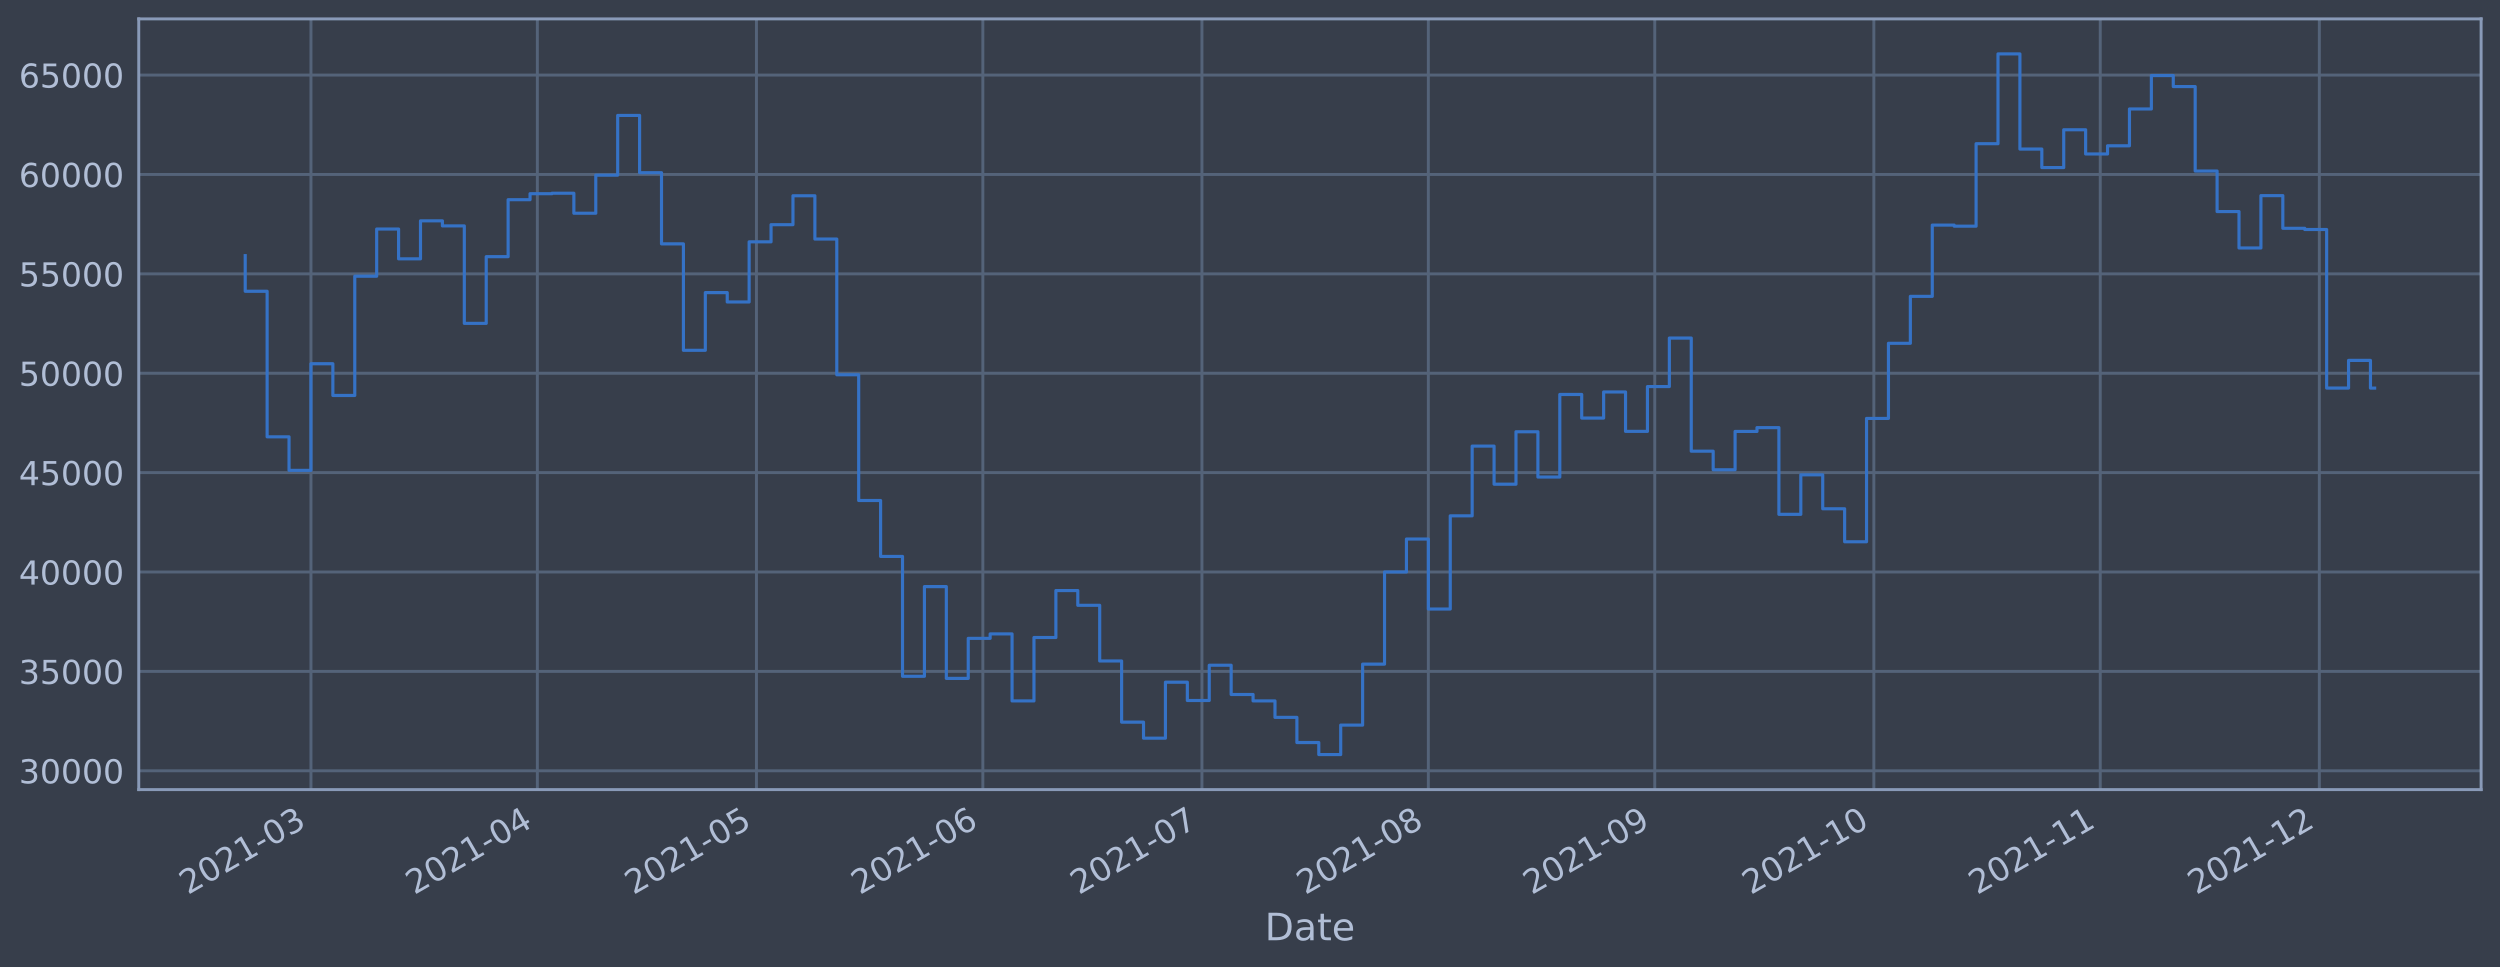
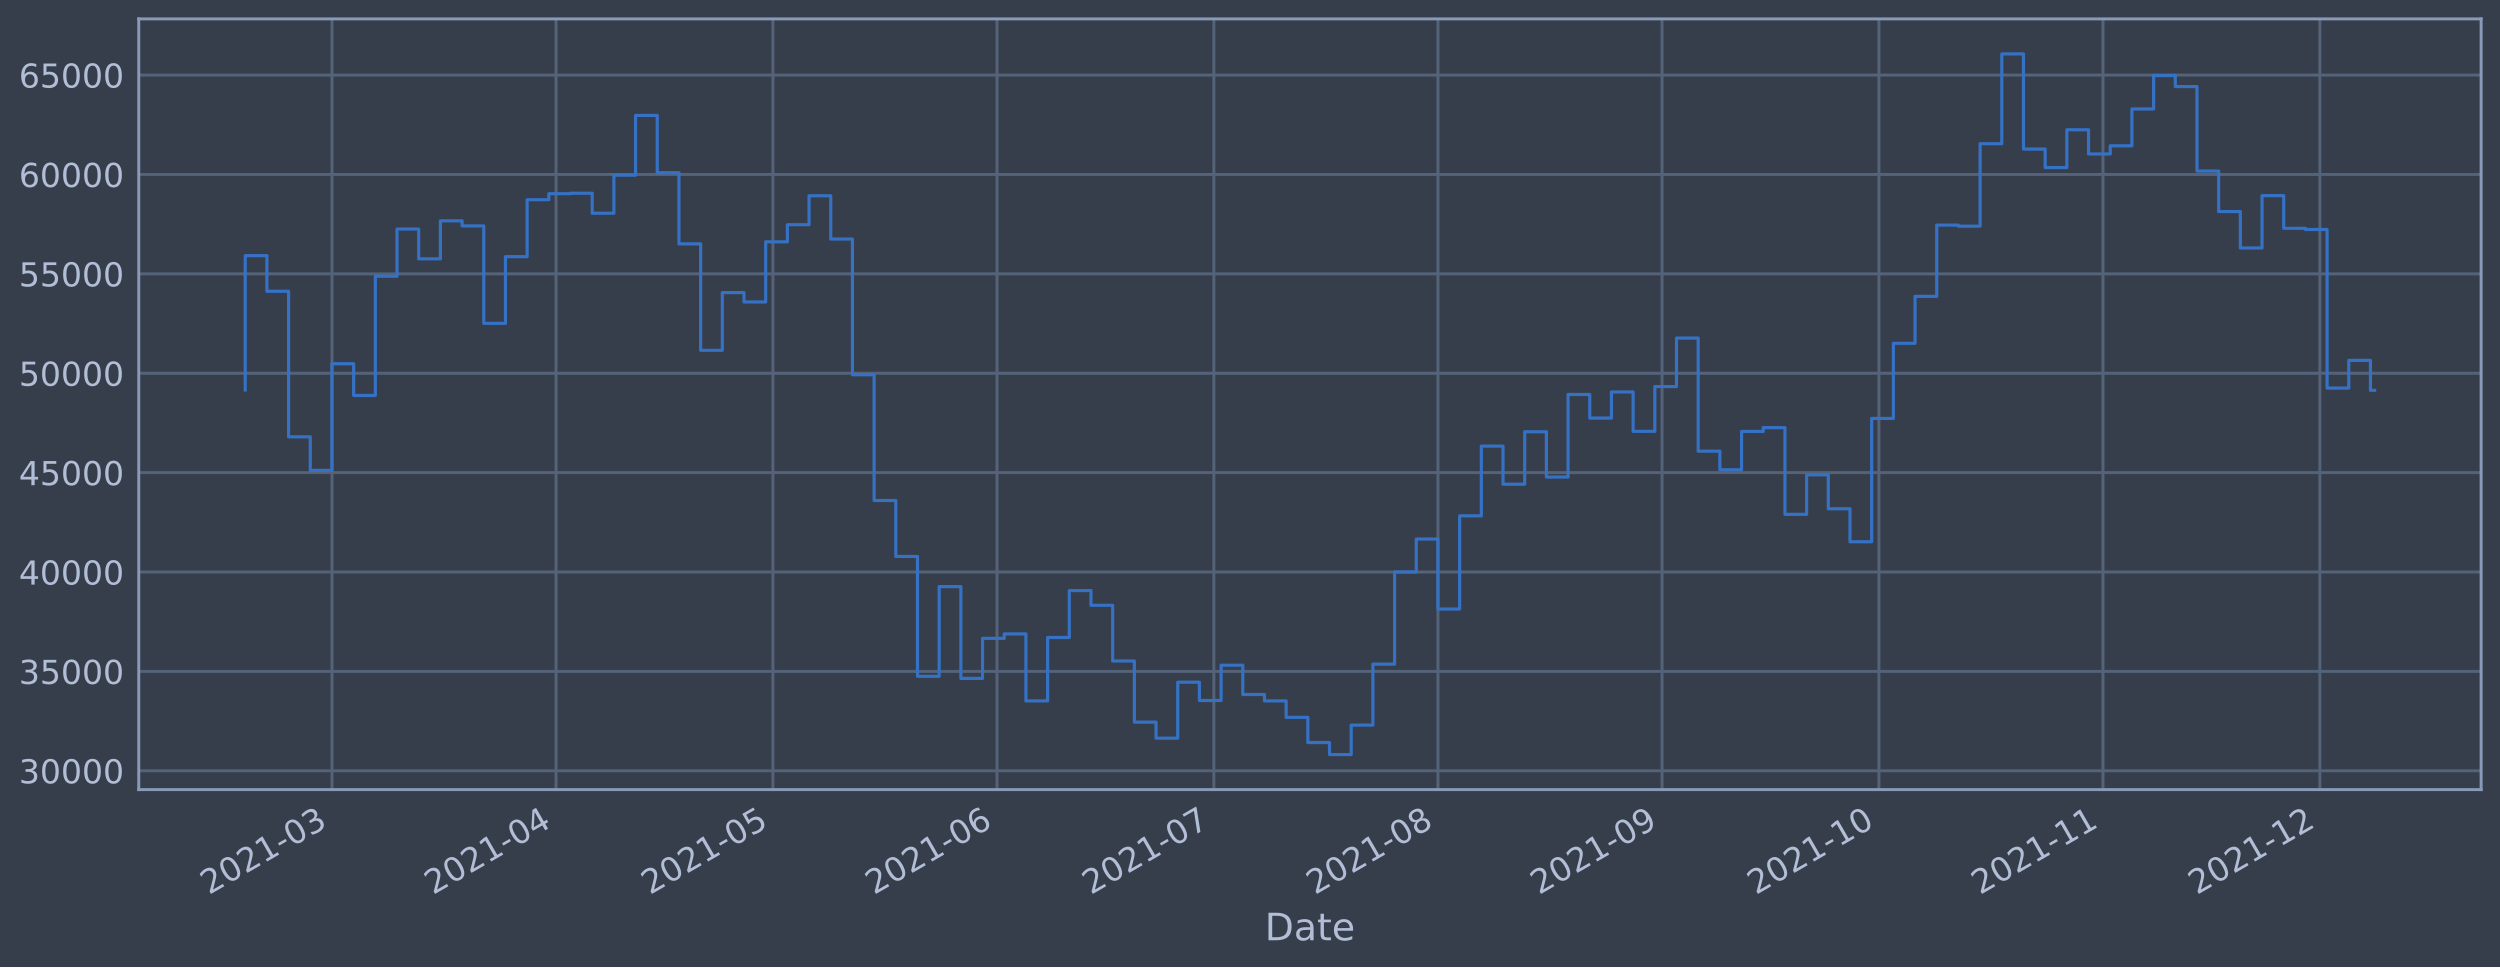
<svg xmlns="http://www.w3.org/2000/svg" xmlns:xlink="http://www.w3.org/1999/xlink" width="952.884pt" height="368.58pt" viewBox="0 0 952.884 368.58" version="1.1">
  <defs>
    <style type="text/css">*{stroke-linejoin: round; stroke-linecap: butt}</style>
  </defs>
  <g id="figure_1">
    <g id="patch_1">
      <path d="M 0 368.58  L 952.884 368.58  L 952.884 0  L 0 0  z " style="fill: #373e4b" />
    </g>
    <g id="axes_1">
      <g id="patch_2">
        <path d="M 52.884 300.96  L 945.684 300.96  L 945.684 7.2  L 52.884 7.2  z " style="fill: #373e4b" />
      </g>
      <g id="matplotlib.axis_1">
        <g id="xtick_1">
          <g id="line2d_1">
-             <path d="M 118.519 300.96  L 118.519 7.2  " clip-path="url(#p5964af7d85)" style="fill: none; stroke: #546379; stroke-width: 1.12; stroke-linecap: square" />
+             <path d="M 126.529 300.96  L 126.529 7.2  " clip-path="url(#p4e3109f2f9)" style="fill: none; stroke: #546379; stroke-width: 1.12; stroke-linecap: square" />
          </g>
          <g id="line2d_2" />
          <g id="text_1">
-             <g style="fill: #b1bed6" transform="translate(71.61525 341.1745)rotate(-30)scale(0.126 -0.126)">
+             <g style="fill: #b1bed6" transform="translate(79.62525 341.1745)rotate(-30)scale(0.126 -0.126)">
              <defs>
                <path id="DejaVuSans-32" d="M 1228 531  L 3431 531  L 3431 0  L 469 0  L 469 531  Q 828 903 1448 1529  Q 2069 2156 2228 2338  Q 2531 2678 2651 2914  Q 2772 3150 2772 3378  Q 2772 3750 2511 3984  Q 2250 4219 1831 4219  Q 1534 4219 1204 4116  Q 875 4013 500 3803  L 500 4441  Q 881 4594 1212 4672  Q 1544 4750 1819 4750  Q 2544 4750 2975 4387  Q 3406 4025 3406 3419  Q 3406 3131 3298 2873  Q 3191 2616 2906 2266  Q 2828 2175 2409 1742  Q 1991 1309 1228 531  z " transform="scale(0.015625)" />
                <path id="DejaVuSans-30" d="M 2034 4250  Q 1547 4250 1301 3770  Q 1056 3291 1056 2328  Q 1056 1369 1301 889  Q 1547 409 2034 409  Q 2525 409 2770 889  Q 3016 1369 3016 2328  Q 3016 3291 2770 3770  Q 2525 4250 2034 4250  z M 2034 4750  Q 2819 4750 3233 4129  Q 3647 3509 3647 2328  Q 3647 1150 3233 529  Q 2819 -91 2034 -91  Q 1250 -91 836 529  Q 422 1150 422 2328  Q 422 3509 836 4129  Q 1250 4750 2034 4750  z " transform="scale(0.015625)" />
                <path id="DejaVuSans-31" d="M 794 531  L 1825 531  L 1825 4091  L 703 3866  L 703 4441  L 1819 4666  L 2450 4666  L 2450 531  L 3481 531  L 3481 0  L 794 0  L 794 531  z " transform="scale(0.015625)" />
                <path id="DejaVuSans-2d" d="M 313 2009  L 1997 2009  L 1997 1497  L 313 1497  L 313 2009  z " transform="scale(0.015625)" />
                <path id="DejaVuSans-33" d="M 2597 2516  Q 3050 2419 3304 2112  Q 3559 1806 3559 1356  Q 3559 666 3084 287  Q 2609 -91 1734 -91  Q 1441 -91 1130 -33  Q 819 25 488 141  L 488 750  Q 750 597 1062 519  Q 1375 441 1716 441  Q 2309 441 2620 675  Q 2931 909 2931 1356  Q 2931 1769 2642 2001  Q 2353 2234 1838 2234  L 1294 2234  L 1294 2753  L 1863 2753  Q 2328 2753 2575 2939  Q 2822 3125 2822 3475  Q 2822 3834 2567 4026  Q 2313 4219 1838 4219  Q 1578 4219 1281 4162  Q 984 4106 628 3988  L 628 4550  Q 988 4650 1302 4700  Q 1616 4750 1894 4750  Q 2613 4750 3031 4423  Q 3450 4097 3450 3541  Q 3450 3153 3228 2886  Q 3006 2619 2597 2516  z " transform="scale(0.015625)" />
              </defs>
              <use xlink:href="#DejaVuSans-32" />
              <use xlink:href="#DejaVuSans-30" x="63.623" />
              <use xlink:href="#DejaVuSans-32" x="127.246" />
              <use xlink:href="#DejaVuSans-31" x="190.869" />
              <use xlink:href="#DejaVuSans-2d" x="254.492" />
              <use xlink:href="#DejaVuSans-30" x="290.576" />
              <use xlink:href="#DejaVuSans-33" x="354.199" />
            </g>
          </g>
        </g>
        <g id="xtick_2">
          <g id="line2d_3">
-             <path d="M 204.812 300.96  L 204.812 7.2  " clip-path="url(#p5964af7d85)" style="fill: none; stroke: #546379; stroke-width: 1.12; stroke-linecap: square" />
+             <path d="M 211.941 300.96  L 211.941 7.2  " clip-path="url(#p4e3109f2f9)" style="fill: none; stroke: #546379; stroke-width: 1.12; stroke-linecap: square" />
          </g>
          <g id="line2d_4" />
          <g id="text_2">
-             <g style="fill: #b1bed6" transform="translate(157.9087 341.1745)rotate(-30)scale(0.126 -0.126)">
+             <g style="fill: #b1bed6" transform="translate(165.0379 341.1745)rotate(-30)scale(0.126 -0.126)">
              <defs>
                <path id="DejaVuSans-34" d="M 2419 4116  L 825 1625  L 2419 1625  L 2419 4116  z M 2253 4666  L 3047 4666  L 3047 1625  L 3713 1625  L 3713 1100  L 3047 1100  L 3047 0  L 2419 0  L 2419 1100  L 313 1100  L 313 1709  L 2253 4666  z " transform="scale(0.015625)" />
              </defs>
              <use xlink:href="#DejaVuSans-32" />
              <use xlink:href="#DejaVuSans-30" x="63.623" />
              <use xlink:href="#DejaVuSans-32" x="127.246" />
              <use xlink:href="#DejaVuSans-31" x="190.869" />
              <use xlink:href="#DejaVuSans-2d" x="254.492" />
              <use xlink:href="#DejaVuSans-30" x="290.576" />
              <use xlink:href="#DejaVuSans-34" x="354.199" />
            </g>
          </g>
        </g>
        <g id="xtick_3">
          <g id="line2d_5">
-             <path d="M 288.322 300.96  L 288.322 7.2  " clip-path="url(#p5964af7d85)" style="fill: none; stroke: #546379; stroke-width: 1.12; stroke-linecap: square" />
+             <path d="M 294.599 300.96  L 294.599 7.2  " clip-path="url(#p4e3109f2f9)" style="fill: none; stroke: #546379; stroke-width: 1.12; stroke-linecap: square" />
          </g>
          <g id="line2d_6" />
          <g id="text_3">
-             <g style="fill: #b1bed6" transform="translate(241.4186 341.1745)rotate(-30)scale(0.126 -0.126)">
+             <g style="fill: #b1bed6" transform="translate(247.6953 341.1745)rotate(-30)scale(0.126 -0.126)">
              <defs>
                <path id="DejaVuSans-35" d="M 691 4666  L 3169 4666  L 3169 4134  L 1269 4134  L 1269 2991  Q 1406 3038 1543 3061  Q 1681 3084 1819 3084  Q 2600 3084 3056 2656  Q 3513 2228 3513 1497  Q 3513 744 3044 326  Q 2575 -91 1722 -91  Q 1428 -91 1123 -41  Q 819 9 494 109  L 494 744  Q 775 591 1075 516  Q 1375 441 1709 441  Q 2250 441 2565 725  Q 2881 1009 2881 1497  Q 2881 1984 2565 2268  Q 2250 2553 1709 2553  Q 1456 2553 1204 2497  Q 953 2441 691 2322  L 691 4666  z " transform="scale(0.015625)" />
              </defs>
              <use xlink:href="#DejaVuSans-32" />
              <use xlink:href="#DejaVuSans-30" x="63.623" />
              <use xlink:href="#DejaVuSans-32" x="127.246" />
              <use xlink:href="#DejaVuSans-31" x="190.869" />
              <use xlink:href="#DejaVuSans-2d" x="254.492" />
              <use xlink:href="#DejaVuSans-30" x="290.576" />
              <use xlink:href="#DejaVuSans-35" x="354.199" />
            </g>
          </g>
        </g>
        <g id="xtick_4">
          <g id="line2d_7">
-             <path d="M 374.615 300.96  L 374.615 7.2  " clip-path="url(#p5964af7d85)" style="fill: none; stroke: #546379; stroke-width: 1.12; stroke-linecap: square" />
+             <path d="M 380.011 300.96  L 380.011 7.2  " clip-path="url(#p4e3109f2f9)" style="fill: none; stroke: #546379; stroke-width: 1.12; stroke-linecap: square" />
          </g>
          <g id="line2d_8" />
          <g id="text_4">
-             <g style="fill: #b1bed6" transform="translate(327.7121 341.1745)rotate(-30)scale(0.126 -0.126)">
+             <g style="fill: #b1bed6" transform="translate(333.108 341.1745)rotate(-30)scale(0.126 -0.126)">
              <defs>
                <path id="DejaVuSans-36" d="M 2113 2584  Q 1688 2584 1439 2293  Q 1191 2003 1191 1497  Q 1191 994 1439 701  Q 1688 409 2113 409  Q 2538 409 2786 701  Q 3034 994 3034 1497  Q 3034 2003 2786 2293  Q 2538 2584 2113 2584  z M 3366 4563  L 3366 3988  Q 3128 4100 2886 4159  Q 2644 4219 2406 4219  Q 1781 4219 1451 3797  Q 1122 3375 1075 2522  Q 1259 2794 1537 2939  Q 1816 3084 2150 3084  Q 2853 3084 3261 2657  Q 3669 2231 3669 1497  Q 3669 778 3244 343  Q 2819 -91 2113 -91  Q 1303 -91 875 529  Q 447 1150 447 2328  Q 447 3434 972 4092  Q 1497 4750 2381 4750  Q 2619 4750 2861 4703  Q 3103 4656 3366 4563  z " transform="scale(0.015625)" />
              </defs>
              <use xlink:href="#DejaVuSans-32" />
              <use xlink:href="#DejaVuSans-30" x="63.623" />
              <use xlink:href="#DejaVuSans-32" x="127.246" />
              <use xlink:href="#DejaVuSans-31" x="190.869" />
              <use xlink:href="#DejaVuSans-2d" x="254.492" />
              <use xlink:href="#DejaVuSans-30" x="290.576" />
              <use xlink:href="#DejaVuSans-36" x="354.199" />
            </g>
          </g>
        </g>
        <g id="xtick_5">
          <g id="line2d_9">
-             <path d="M 458.125 300.96  L 458.125 7.2  " clip-path="url(#p5964af7d85)" style="fill: none; stroke: #546379; stroke-width: 1.12; stroke-linecap: square" />
+             <path d="M 462.669 300.96  L 462.669 7.2  " clip-path="url(#p4e3109f2f9)" style="fill: none; stroke: #546379; stroke-width: 1.12; stroke-linecap: square" />
          </g>
          <g id="line2d_10" />
          <g id="text_5">
-             <g style="fill: #b1bed6" transform="translate(411.2219 341.1745)rotate(-30)scale(0.126 -0.126)">
+             <g style="fill: #b1bed6" transform="translate(415.7654 341.1745)rotate(-30)scale(0.126 -0.126)">
              <defs>
                <path id="DejaVuSans-37" d="M 525 4666  L 3525 4666  L 3525 4397  L 1831 0  L 1172 0  L 2766 4134  L 525 4134  L 525 4666  z " transform="scale(0.015625)" />
              </defs>
              <use xlink:href="#DejaVuSans-32" />
              <use xlink:href="#DejaVuSans-30" x="63.623" />
              <use xlink:href="#DejaVuSans-32" x="127.246" />
              <use xlink:href="#DejaVuSans-31" x="190.869" />
              <use xlink:href="#DejaVuSans-2d" x="254.492" />
              <use xlink:href="#DejaVuSans-30" x="290.576" />
              <use xlink:href="#DejaVuSans-37" x="354.199" />
            </g>
          </g>
        </g>
        <g id="xtick_6">
          <g id="line2d_11">
-             <path d="M 544.419 300.96  L 544.419 7.2  " clip-path="url(#p5964af7d85)" style="fill: none; stroke: #546379; stroke-width: 1.12; stroke-linecap: square" />
+             <path d="M 548.081 300.96  L 548.081 7.2  " clip-path="url(#p4e3109f2f9)" style="fill: none; stroke: #546379; stroke-width: 1.12; stroke-linecap: square" />
          </g>
          <g id="line2d_12" />
          <g id="text_6">
-             <g style="fill: #b1bed6" transform="translate(497.5154 341.1745)rotate(-30)scale(0.126 -0.126)">
+             <g style="fill: #b1bed6" transform="translate(501.178 341.1745)rotate(-30)scale(0.126 -0.126)">
              <defs>
                <path id="DejaVuSans-38" d="M 2034 2216  Q 1584 2216 1326 1975  Q 1069 1734 1069 1313  Q 1069 891 1326 650  Q 1584 409 2034 409  Q 2484 409 2743 651  Q 3003 894 3003 1313  Q 3003 1734 2745 1975  Q 2488 2216 2034 2216  z M 1403 2484  Q 997 2584 770 2862  Q 544 3141 544 3541  Q 544 4100 942 4425  Q 1341 4750 2034 4750  Q 2731 4750 3128 4425  Q 3525 4100 3525 3541  Q 3525 3141 3298 2862  Q 3072 2584 2669 2484  Q 3125 2378 3379 2068  Q 3634 1759 3634 1313  Q 3634 634 3220 271  Q 2806 -91 2034 -91  Q 1263 -91 848 271  Q 434 634 434 1313  Q 434 1759 690 2068  Q 947 2378 1403 2484  z M 1172 3481  Q 1172 3119 1398 2916  Q 1625 2713 2034 2713  Q 2441 2713 2670 2916  Q 2900 3119 2900 3481  Q 2900 3844 2670 4047  Q 2441 4250 2034 4250  Q 1625 4250 1398 4047  Q 1172 3844 1172 3481  z " transform="scale(0.015625)" />
              </defs>
              <use xlink:href="#DejaVuSans-32" />
              <use xlink:href="#DejaVuSans-30" x="63.623" />
              <use xlink:href="#DejaVuSans-32" x="127.246" />
              <use xlink:href="#DejaVuSans-31" x="190.869" />
              <use xlink:href="#DejaVuSans-2d" x="254.492" />
              <use xlink:href="#DejaVuSans-30" x="290.576" />
              <use xlink:href="#DejaVuSans-38" x="354.199" />
            </g>
          </g>
        </g>
        <g id="xtick_7">
          <g id="line2d_13">
-             <path d="M 630.712 300.96  L 630.712 7.2  " clip-path="url(#p5964af7d85)" style="fill: none; stroke: #546379; stroke-width: 1.12; stroke-linecap: square" />
+             <path d="M 633.494 300.96  L 633.494 7.2  " clip-path="url(#p4e3109f2f9)" style="fill: none; stroke: #546379; stroke-width: 1.12; stroke-linecap: square" />
          </g>
          <g id="line2d_14" />
          <g id="text_7">
-             <g style="fill: #b1bed6" transform="translate(583.8089 341.1745)rotate(-30)scale(0.126 -0.126)">
+             <g style="fill: #b1bed6" transform="translate(586.5906 341.1745)rotate(-30)scale(0.126 -0.126)">
              <defs>
                <path id="DejaVuSans-39" d="M 703 97  L 703 672  Q 941 559 1184 500  Q 1428 441 1663 441  Q 2288 441 2617 861  Q 2947 1281 2994 2138  Q 2813 1869 2534 1725  Q 2256 1581 1919 1581  Q 1219 1581 811 2004  Q 403 2428 403 3163  Q 403 3881 828 4315  Q 1253 4750 1959 4750  Q 2769 4750 3195 4129  Q 3622 3509 3622 2328  Q 3622 1225 3098 567  Q 2575 -91 1691 -91  Q 1453 -91 1209 -44  Q 966 3 703 97  z M 1959 2075  Q 2384 2075 2632 2365  Q 2881 2656 2881 3163  Q 2881 3666 2632 3958  Q 2384 4250 1959 4250  Q 1534 4250 1286 3958  Q 1038 3666 1038 3163  Q 1038 2656 1286 2365  Q 1534 2075 1959 2075  z " transform="scale(0.015625)" />
              </defs>
              <use xlink:href="#DejaVuSans-32" />
              <use xlink:href="#DejaVuSans-30" x="63.623" />
              <use xlink:href="#DejaVuSans-32" x="127.246" />
              <use xlink:href="#DejaVuSans-31" x="190.869" />
              <use xlink:href="#DejaVuSans-2d" x="254.492" />
              <use xlink:href="#DejaVuSans-30" x="290.576" />
              <use xlink:href="#DejaVuSans-39" x="354.199" />
            </g>
          </g>
        </g>
        <g id="xtick_8">
          <g id="line2d_15">
-             <path d="M 714.222 300.96  L 714.222 7.2  " clip-path="url(#p5964af7d85)" style="fill: none; stroke: #546379; stroke-width: 1.12; stroke-linecap: square" />
+             <path d="M 716.151 300.96  L 716.151 7.2  " clip-path="url(#p4e3109f2f9)" style="fill: none; stroke: #546379; stroke-width: 1.12; stroke-linecap: square" />
          </g>
          <g id="line2d_16" />
          <g id="text_8">
-             <g style="fill: #b1bed6" transform="translate(667.3188 341.1745)rotate(-30)scale(0.126 -0.126)">
+             <g style="fill: #b1bed6" transform="translate(669.248 341.1745)rotate(-30)scale(0.126 -0.126)">
              <use xlink:href="#DejaVuSans-32" />
              <use xlink:href="#DejaVuSans-30" x="63.623" />
              <use xlink:href="#DejaVuSans-32" x="127.246" />
              <use xlink:href="#DejaVuSans-31" x="190.869" />
              <use xlink:href="#DejaVuSans-2d" x="254.492" />
              <use xlink:href="#DejaVuSans-31" x="290.576" />
              <use xlink:href="#DejaVuSans-30" x="354.199" />
            </g>
          </g>
        </g>
        <g id="xtick_9">
          <g id="line2d_17">
-             <path d="M 800.516 300.96  L 800.516 7.2  " clip-path="url(#p5964af7d85)" style="fill: none; stroke: #546379; stroke-width: 1.12; stroke-linecap: square" />
+             <path d="M 801.564 300.96  L 801.564 7.2  " clip-path="url(#p4e3109f2f9)" style="fill: none; stroke: #546379; stroke-width: 1.12; stroke-linecap: square" />
          </g>
          <g id="line2d_18" />
          <g id="text_9">
-             <g style="fill: #b1bed6" transform="translate(753.6123 341.1745)rotate(-30)scale(0.126 -0.126)">
+             <g style="fill: #b1bed6" transform="translate(754.6607 341.1745)rotate(-30)scale(0.126 -0.126)">
              <use xlink:href="#DejaVuSans-32" />
              <use xlink:href="#DejaVuSans-30" x="63.623" />
              <use xlink:href="#DejaVuSans-32" x="127.246" />
              <use xlink:href="#DejaVuSans-31" x="190.869" />
              <use xlink:href="#DejaVuSans-2d" x="254.492" />
              <use xlink:href="#DejaVuSans-31" x="290.576" />
              <use xlink:href="#DejaVuSans-31" x="354.199" />
            </g>
          </g>
        </g>
        <g id="xtick_10">
          <g id="line2d_19">
-             <path d="M 884.025 300.96  L 884.025 7.2  " clip-path="url(#p5964af7d85)" style="fill: none; stroke: #546379; stroke-width: 1.12; stroke-linecap: square" />
+             <path d="M 884.221 300.96  L 884.221 7.2  " clip-path="url(#p4e3109f2f9)" style="fill: none; stroke: #546379; stroke-width: 1.12; stroke-linecap: square" />
          </g>
          <g id="line2d_20" />
          <g id="text_10">
-             <g style="fill: #b1bed6" transform="translate(837.1221 341.1745)rotate(-30)scale(0.126 -0.126)">
+             <g style="fill: #b1bed6" transform="translate(837.3181 341.1745)rotate(-30)scale(0.126 -0.126)">
              <use xlink:href="#DejaVuSans-32" />
              <use xlink:href="#DejaVuSans-30" x="63.623" />
              <use xlink:href="#DejaVuSans-32" x="127.246" />
              <use xlink:href="#DejaVuSans-31" x="190.869" />
              <use xlink:href="#DejaVuSans-2d" x="254.492" />
              <use xlink:href="#DejaVuSans-31" x="290.576" />
              <use xlink:href="#DejaVuSans-32" x="354.199" />
            </g>
          </g>
        </g>
        <g id="text_11">
          <g style="fill: #b1bed6" transform="translate(482.0746 358.3856)scale(0.144 -0.144)">
            <defs>
              <path id="DejaVuSans-44" d="M 1259 4147  L 1259 519  L 2022 519  Q 2988 519 3436 956  Q 3884 1394 3884 2338  Q 3884 3275 3436 3711  Q 2988 4147 2022 4147  L 1259 4147  z M 628 4666  L 1925 4666  Q 3281 4666 3915 4102  Q 4550 3538 4550 2338  Q 4550 1131 3912 565  Q 3275 0 1925 0  L 628 0  L 628 4666  z " transform="scale(0.015625)" />
              <path id="DejaVuSans-61" d="M 2194 1759  Q 1497 1759 1228 1600  Q 959 1441 959 1056  Q 959 750 1161 570  Q 1363 391 1709 391  Q 2188 391 2477 730  Q 2766 1069 2766 1631  L 2766 1759  L 2194 1759  z M 3341 1997  L 3341 0  L 2766 0  L 2766 531  Q 2569 213 2275 61  Q 1981 -91 1556 -91  Q 1019 -91 701 211  Q 384 513 384 1019  Q 384 1609 779 1909  Q 1175 2209 1959 2209  L 2766 2209  L 2766 2266  Q 2766 2663 2505 2880  Q 2244 3097 1772 3097  Q 1472 3097 1187 3025  Q 903 2953 641 2809  L 641 3341  Q 956 3463 1253 3523  Q 1550 3584 1831 3584  Q 2591 3584 2966 3190  Q 3341 2797 3341 1997  z " transform="scale(0.015625)" />
              <path id="DejaVuSans-74" d="M 1172 4494  L 1172 3500  L 2356 3500  L 2356 3053  L 1172 3053  L 1172 1153  Q 1172 725 1289 603  Q 1406 481 1766 481  L 2356 481  L 2356 0  L 1766 0  Q 1100 0 847 248  Q 594 497 594 1153  L 594 3053  L 172 3053  L 172 3500  L 594 3500  L 594 4494  L 1172 4494  z " transform="scale(0.015625)" />
              <path id="DejaVuSans-65" d="M 3597 1894  L 3597 1613  L 953 1613  Q 991 1019 1311 708  Q 1631 397 2203 397  Q 2534 397 2845 478  Q 3156 559 3463 722  L 3463 178  Q 3153 47 2828 -22  Q 2503 -91 2169 -91  Q 1331 -91 842 396  Q 353 884 353 1716  Q 353 2575 817 3079  Q 1281 3584 2069 3584  Q 2775 3584 3186 3129  Q 3597 2675 3597 1894  z M 3022 2063  Q 3016 2534 2758 2815  Q 2500 3097 2075 3097  Q 1594 3097 1305 2825  Q 1016 2553 972 2059  L 3022 2063  z " transform="scale(0.015625)" />
            </defs>
            <use xlink:href="#DejaVuSans-44" />
            <use xlink:href="#DejaVuSans-61" x="77.002" />
            <use xlink:href="#DejaVuSans-74" x="138.281" />
            <use xlink:href="#DejaVuSans-65" x="177.49" />
          </g>
        </g>
      </g>
      <g id="matplotlib.axis_2">
        <g id="ytick_1">
          <g id="line2d_21">
-             <path d="M 52.884 293.789  L 945.684 293.789  " clip-path="url(#p5964af7d85)" style="fill: none; stroke: #546379; stroke-width: 1.12; stroke-linecap: square" />
+             <path d="M 52.884 293.789  L 945.684 293.789  " clip-path="url(#p4e3109f2f9)" style="fill: none; stroke: #546379; stroke-width: 1.12; stroke-linecap: square" />
          </g>
          <g id="line2d_22" />
          <g id="text_12">
            <g style="fill: #b1bed6" transform="translate(7.2 298.5763)scale(0.126 -0.126)">
              <use xlink:href="#DejaVuSans-33" />
              <use xlink:href="#DejaVuSans-30" x="63.623" />
              <use xlink:href="#DejaVuSans-30" x="127.246" />
              <use xlink:href="#DejaVuSans-30" x="190.869" />
              <use xlink:href="#DejaVuSans-30" x="254.492" />
            </g>
          </g>
        </g>
        <g id="ytick_2">
          <g id="line2d_23">
-             <path d="M 52.884 255.907  L 945.684 255.907  " clip-path="url(#p5964af7d85)" style="fill: none; stroke: #546379; stroke-width: 1.12; stroke-linecap: square" />
+             <path d="M 52.884 255.907  L 945.684 255.907  " clip-path="url(#p4e3109f2f9)" style="fill: none; stroke: #546379; stroke-width: 1.12; stroke-linecap: square" />
          </g>
          <g id="line2d_24" />
          <g id="text_13">
            <g style="fill: #b1bed6" transform="translate(7.2 260.6936)scale(0.126 -0.126)">
              <use xlink:href="#DejaVuSans-33" />
              <use xlink:href="#DejaVuSans-35" x="63.623" />
              <use xlink:href="#DejaVuSans-30" x="127.246" />
              <use xlink:href="#DejaVuSans-30" x="190.869" />
              <use xlink:href="#DejaVuSans-30" x="254.492" />
            </g>
          </g>
        </g>
        <g id="ytick_3">
          <g id="line2d_25">
-             <path d="M 52.884 218.024  L 945.684 218.024  " clip-path="url(#p5964af7d85)" style="fill: none; stroke: #546379; stroke-width: 1.12; stroke-linecap: square" />
+             <path d="M 52.884 218.024  L 945.684 218.024  " clip-path="url(#p4e3109f2f9)" style="fill: none; stroke: #546379; stroke-width: 1.12; stroke-linecap: square" />
          </g>
          <g id="line2d_26" />
          <g id="text_14">
            <g style="fill: #b1bed6" transform="translate(7.2 222.811)scale(0.126 -0.126)">
              <use xlink:href="#DejaVuSans-34" />
              <use xlink:href="#DejaVuSans-30" x="63.623" />
              <use xlink:href="#DejaVuSans-30" x="127.246" />
              <use xlink:href="#DejaVuSans-30" x="190.869" />
              <use xlink:href="#DejaVuSans-30" x="254.492" />
            </g>
          </g>
        </g>
        <g id="ytick_4">
          <g id="line2d_27">
-             <path d="M 52.884 180.141  L 945.684 180.141  " clip-path="url(#p5964af7d85)" style="fill: none; stroke: #546379; stroke-width: 1.12; stroke-linecap: square" />
+             <path d="M 52.884 180.141  L 945.684 180.141  " clip-path="url(#p4e3109f2f9)" style="fill: none; stroke: #546379; stroke-width: 1.12; stroke-linecap: square" />
          </g>
          <g id="line2d_28" />
          <g id="text_15">
            <g style="fill: #b1bed6" transform="translate(7.2 184.9284)scale(0.126 -0.126)">
              <use xlink:href="#DejaVuSans-34" />
              <use xlink:href="#DejaVuSans-35" x="63.623" />
              <use xlink:href="#DejaVuSans-30" x="127.246" />
              <use xlink:href="#DejaVuSans-30" x="190.869" />
              <use xlink:href="#DejaVuSans-30" x="254.492" />
            </g>
          </g>
        </g>
        <g id="ytick_5">
          <g id="line2d_29">
-             <path d="M 52.884 142.259  L 945.684 142.259  " clip-path="url(#p5964af7d85)" style="fill: none; stroke: #546379; stroke-width: 1.12; stroke-linecap: square" />
+             <path d="M 52.884 142.259  L 945.684 142.259  " clip-path="url(#p4e3109f2f9)" style="fill: none; stroke: #546379; stroke-width: 1.12; stroke-linecap: square" />
          </g>
          <g id="line2d_30" />
          <g id="text_16">
            <g style="fill: #b1bed6" transform="translate(7.2 147.0457)scale(0.126 -0.126)">
              <use xlink:href="#DejaVuSans-35" />
              <use xlink:href="#DejaVuSans-30" x="63.623" />
              <use xlink:href="#DejaVuSans-30" x="127.246" />
              <use xlink:href="#DejaVuSans-30" x="190.869" />
              <use xlink:href="#DejaVuSans-30" x="254.492" />
            </g>
          </g>
        </g>
        <g id="ytick_6">
          <g id="line2d_31">
-             <path d="M 52.884 104.376  L 945.684 104.376  " clip-path="url(#p5964af7d85)" style="fill: none; stroke: #546379; stroke-width: 1.12; stroke-linecap: square" />
+             <path d="M 52.884 104.376  L 945.684 104.376  " clip-path="url(#p4e3109f2f9)" style="fill: none; stroke: #546379; stroke-width: 1.12; stroke-linecap: square" />
          </g>
          <g id="line2d_32" />
          <g id="text_17">
            <g style="fill: #b1bed6" transform="translate(7.2 109.1631)scale(0.126 -0.126)">
              <use xlink:href="#DejaVuSans-35" />
              <use xlink:href="#DejaVuSans-35" x="63.623" />
              <use xlink:href="#DejaVuSans-30" x="127.246" />
              <use xlink:href="#DejaVuSans-30" x="190.869" />
              <use xlink:href="#DejaVuSans-30" x="254.492" />
            </g>
          </g>
        </g>
        <g id="ytick_7">
          <g id="line2d_33">
-             <path d="M 52.884 66.493  L 945.684 66.493  " clip-path="url(#p5964af7d85)" style="fill: none; stroke: #546379; stroke-width: 1.12; stroke-linecap: square" />
+             <path d="M 52.884 66.493  L 945.684 66.493  " clip-path="url(#p4e3109f2f9)" style="fill: none; stroke: #546379; stroke-width: 1.12; stroke-linecap: square" />
          </g>
          <g id="line2d_34" />
          <g id="text_18">
            <g style="fill: #b1bed6" transform="translate(7.2 71.28047)scale(0.126 -0.126)">
              <use xlink:href="#DejaVuSans-36" />
              <use xlink:href="#DejaVuSans-30" x="63.623" />
              <use xlink:href="#DejaVuSans-30" x="127.246" />
              <use xlink:href="#DejaVuSans-30" x="190.869" />
              <use xlink:href="#DejaVuSans-30" x="254.492" />
            </g>
          </g>
        </g>
        <g id="ytick_8">
          <g id="line2d_35">
-             <path d="M 52.884 28.611  L 945.684 28.611  " clip-path="url(#p5964af7d85)" style="fill: none; stroke: #546379; stroke-width: 1.12; stroke-linecap: square" />
+             <path d="M 52.884 28.611  L 945.684 28.611  " clip-path="url(#p4e3109f2f9)" style="fill: none; stroke: #546379; stroke-width: 1.12; stroke-linecap: square" />
          </g>
          <g id="line2d_36" />
          <g id="text_19">
            <g style="fill: #b1bed6" transform="translate(7.2 33.39783)scale(0.126 -0.126)">
              <use xlink:href="#DejaVuSans-36" />
              <use xlink:href="#DejaVuSans-35" x="63.623" />
              <use xlink:href="#DejaVuSans-30" x="127.246" />
              <use xlink:href="#DejaVuSans-30" x="190.869" />
              <use xlink:href="#DejaVuSans-30" x="254.492" />
            </g>
          </g>
        </g>
      </g>
      <g id="line2d_37">
-         <path d="M 93.466 97.432  L 93.466 111.018  L 101.817 111.018  L 101.817 166.5  L 110.168 166.5  L 110.168 179.278  L 118.519 179.278  L 118.519 138.639  L 126.87 138.639  L 126.87 150.732  L 135.22 150.732  L 135.22 105.274  L 143.571 105.274  L 143.571 87.304  L 151.922 87.304  L 151.922 98.658  L 160.273 98.658  L 160.273 84.178  L 168.624 84.178  L 168.624 86.108  L 176.975 86.108  L 176.975 123.255  L 185.326 123.255  L 185.326 97.831  L 193.677 97.831  L 193.677 76.115  L 202.028 76.115  L 202.028 73.833  L 210.379 73.833  L 210.379 73.66  L 218.73 73.66  L 218.73 81.278  L 227.081 81.278  L 227.081 66.76  L 235.432 66.76  L 235.432 43.998  L 243.783 43.998  L 243.783 65.834  L 252.134 65.834  L 252.134 92.951  L 260.485 92.951  L 260.485 133.522  L 268.836 133.522  L 268.836 111.523  L 277.187 111.523  L 277.187 115.103  L 285.538 115.103  L 285.538 92.174  L 293.889 92.174  L 293.889 85.638  L 302.24 85.638  L 302.24 74.609  L 310.591 74.609  L 310.591 91.117  L 318.942 91.117  L 318.942 142.846  L 327.293 142.846  L 327.293 190.777  L 335.644 190.777  L 335.644 212.082  L 343.995 212.082  L 343.995 257.766  L 352.346 257.766  L 352.346 223.585  L 360.697 223.585  L 360.697 258.576  L 369.048 258.576  L 369.048 243.31  L 377.399 243.31  L 377.399 241.621  L 385.75 241.621  L 385.75 267.159  L 394.101 267.159  L 394.101 242.992  L 402.452 242.992  L 402.452 225.094  L 410.803 225.094  L 410.803 230.716  L 419.154 230.716  L 419.154 251.935  L 427.505 251.935  L 427.505 275.245  L 435.856 275.245  L 435.856 281.359  L 444.207 281.359  L 444.207 260.023  L 452.558 260.023  L 452.558 266.992  L 460.909 266.992  L 460.909 253.563  L 469.26 253.563  L 469.26 264.703  L 477.611 264.703  L 477.611 267.153  L 485.962 267.153  L 485.962 273.434  L 494.313 273.434  L 494.313 283.021  L 502.664 283.021  L 502.664 287.607  L 511.015 287.607  L 511.015 276.379  L 519.366 276.379  L 519.366 253.14  L 527.717 253.14  L 527.717 218.005  L 536.068 218.005  L 536.068 205.454  L 544.419 205.454  L 544.419 232.131  L 552.77 232.131  L 552.77 196.613  L 561.121 196.613  L 561.121 170.038  L 569.472 170.038  L 569.472 184.553  L 577.823 184.553  L 577.823 164.561  L 586.174 164.561  L 586.174 181.824  L 594.525 181.824  L 594.525 150.35  L 602.876 150.35  L 602.876 159.347  L 611.227 159.347  L 611.227 149.404  L 619.578 149.404  L 619.578 164.422  L 627.929 164.422  L 627.929 147.342  L 636.28 147.342  L 636.28 128.855  L 644.63 128.855  L 644.63 171.971  L 652.981 171.971  L 652.981 179.044  L 661.332 179.044  L 661.332 164.442  L 669.683 164.442  L 669.683 162.991  L 678.034 162.991  L 678.034 196.04  L 686.385 196.04  L 686.385 180.983  L 694.736 180.983  L 694.736 193.911  L 703.087 193.911  L 703.087 206.49  L 711.438 206.49  L 711.438 159.479  L 719.789 159.479  L 719.789 130.85  L 728.14 130.85  L 728.14 112.958  L 736.491 112.958  L 736.491 85.798  L 744.842 85.798  L 744.842 86.21  L 753.193 86.21  L 753.193 54.779  L 761.544 54.779  L 761.544 20.553  L 769.895 20.553  L 769.895 56.816  L 778.246 56.816  L 778.246 63.878  L 786.597 63.878  L 786.597 49.452  L 794.948 49.452  L 794.948 58.693  L 803.299 58.693  L 803.299 55.569  L 811.65 55.569  L 811.65 41.542  L 820.001 41.542  L 820.001 28.787  L 828.352 28.787  L 828.352 32.998  L 836.703 32.998  L 836.703 65.188  L 845.054 65.188  L 845.054 80.639  L 853.405 80.639  L 853.405 94.515  L 861.756 94.515  L 861.756 74.559  L 870.107 74.559  L 870.107 87.009  L 878.458 87.009  L 878.458 87.482  L 886.809 87.482  L 886.809 147.912  L 895.16 147.912  L 895.16 137.369  L 903.511 137.369  L 903.511 147.931  L 905.102 147.931  L 905.102 147.931  " clip-path="url(#p5964af7d85)" style="fill: none; stroke: #3572c6; stroke-width: 1.2; stroke-linecap: square" />
+         <path d="M 93.466 148.622  L 93.466 97.432  L 101.731 97.432  L 101.731 111.018  L 109.997 111.018  L 109.997 166.5  L 118.263 166.5  L 118.263 179.278  L 126.529 179.278  L 126.529 138.639  L 134.794 138.639  L 134.794 150.732  L 143.06 150.732  L 143.06 105.274  L 151.326 105.274  L 151.326 87.304  L 159.591 87.304  L 159.591 98.658  L 167.857 98.658  L 167.857 84.178  L 176.123 84.178  L 176.123 86.108  L 184.389 86.108  L 184.389 123.255  L 192.654 123.255  L 192.654 97.831  L 200.92 97.831  L 200.92 76.115  L 209.186 76.115  L 209.186 73.833  L 217.452 73.833  L 217.452 73.66  L 225.717 73.66  L 225.717 81.278  L 233.983 81.278  L 233.983 66.76  L 242.249 66.76  L 242.249 43.998  L 250.515 43.998  L 250.515 65.834  L 258.78 65.834  L 258.78 92.951  L 267.046 92.951  L 267.046 133.522  L 275.312 133.522  L 275.312 111.523  L 283.578 111.523  L 283.578 115.103  L 291.843 115.103  L 291.843 92.174  L 300.109 92.174  L 300.109 85.638  L 308.375 85.638  L 308.375 74.609  L 316.641 74.609  L 316.641 91.117  L 324.906 91.117  L 324.906 142.846  L 333.172 142.846  L 333.172 190.777  L 341.438 190.777  L 341.438 212.082  L 349.704 212.082  L 349.704 257.766  L 357.969 257.766  L 357.969 223.585  L 366.235 223.585  L 366.235 258.576  L 374.501 258.576  L 374.501 243.31  L 382.766 243.31  L 382.766 241.621  L 391.032 241.621  L 391.032 267.159  L 399.298 267.159  L 399.298 242.992  L 407.564 242.992  L 407.564 225.094  L 415.829 225.094  L 415.829 230.716  L 424.095 230.716  L 424.095 251.935  L 432.361 251.935  L 432.361 275.245  L 440.627 275.245  L 440.627 281.359  L 448.892 281.359  L 448.892 260.023  L 457.158 260.023  L 457.158 266.992  L 465.424 266.992  L 465.424 253.563  L 473.69 253.563  L 473.69 264.703  L 481.955 264.703  L 481.955 267.153  L 490.221 267.153  L 490.221 273.434  L 498.487 273.434  L 498.487 283.021  L 506.753 283.021  L 506.753 287.607  L 515.018 287.607  L 515.018 276.379  L 523.284 276.379  L 523.284 253.14  L 531.55 253.14  L 531.55 218.005  L 539.816 218.005  L 539.816 205.454  L 548.081 205.454  L 548.081 232.131  L 556.347 232.131  L 556.347 196.613  L 564.613 196.613  L 564.613 170.038  L 572.878 170.038  L 572.878 184.553  L 581.144 184.553  L 581.144 164.561  L 589.41 164.561  L 589.41 181.824  L 597.676 181.824  L 597.676 150.35  L 605.941 150.35  L 605.941 159.347  L 614.207 159.347  L 614.207 149.404  L 622.473 149.404  L 622.473 164.422  L 630.739 164.422  L 630.739 147.342  L 639.004 147.342  L 639.004 128.855  L 647.27 128.855  L 647.27 171.971  L 655.536 171.971  L 655.536 179.044  L 663.802 179.044  L 663.802 164.442  L 672.067 164.442  L 672.067 162.991  L 680.333 162.991  L 680.333 196.04  L 688.599 196.04  L 688.599 180.983  L 696.865 180.983  L 696.865 193.911  L 705.13 193.911  L 705.13 206.49  L 713.396 206.49  L 713.396 159.479  L 721.662 159.479  L 721.662 130.85  L 729.928 130.85  L 729.928 112.958  L 738.193 112.958  L 738.193 85.798  L 746.459 85.798  L 746.459 86.21  L 754.725 86.21  L 754.725 54.779  L 762.991 54.779  L 762.991 20.553  L 771.256 20.553  L 771.256 56.816  L 779.522 56.816  L 779.522 63.878  L 787.788 63.878  L 787.788 49.452  L 796.053 49.452  L 796.053 58.693  L 804.319 58.693  L 804.319 55.569  L 812.585 55.569  L 812.585 41.542  L 820.851 41.542  L 820.851 28.787  L 829.116 28.787  L 829.116 32.998  L 837.382 32.998  L 837.382 65.188  L 845.648 65.188  L 845.648 80.639  L 853.914 80.639  L 853.914 94.515  L 862.179 94.515  L 862.179 74.559  L 870.445 74.559  L 870.445 87.009  L 878.711 87.009  L 878.711 87.482  L 886.977 87.482  L 886.977 147.912  L 895.242 147.912  L 895.242 137.369  L 903.508 137.369  L 903.508 148.772  L 905.102 148.772  L 905.102 148.772  " clip-path="url(#p4e3109f2f9)" style="fill: none; stroke: #3572c6; stroke-width: 1.2; stroke-linecap: square" />
      </g>
      <g id="patch_3">
        <path d="M 52.884 300.96  L 52.884 7.2  " style="fill: none; stroke: #899ab8; stroke-width: 1.12; stroke-linejoin: miter; stroke-linecap: square" />
      </g>
      <g id="patch_4">
        <path d="M 945.684 300.96  L 945.684 7.2  " style="fill: none; stroke: #899ab8; stroke-width: 1.12; stroke-linejoin: miter; stroke-linecap: square" />
      </g>
      <g id="patch_5">
        <path d="M 52.884 300.96  L 945.684 300.96  " style="fill: none; stroke: #899ab8; stroke-width: 1.12; stroke-linejoin: miter; stroke-linecap: square" />
      </g>
      <g id="patch_6">
        <path d="M 52.884 7.2  L 945.684 7.2  " style="fill: none; stroke: #899ab8; stroke-width: 1.12; stroke-linejoin: miter; stroke-linecap: square" />
      </g>
    </g>
  </g>
  <defs>
-     <clipPath id="p5964af7d85">
+     <clipPath id="p4e3109f2f9">
      <rect x="52.884" y="7.2" width="892.8" height="293.76" />
    </clipPath>
  </defs>
</svg>
